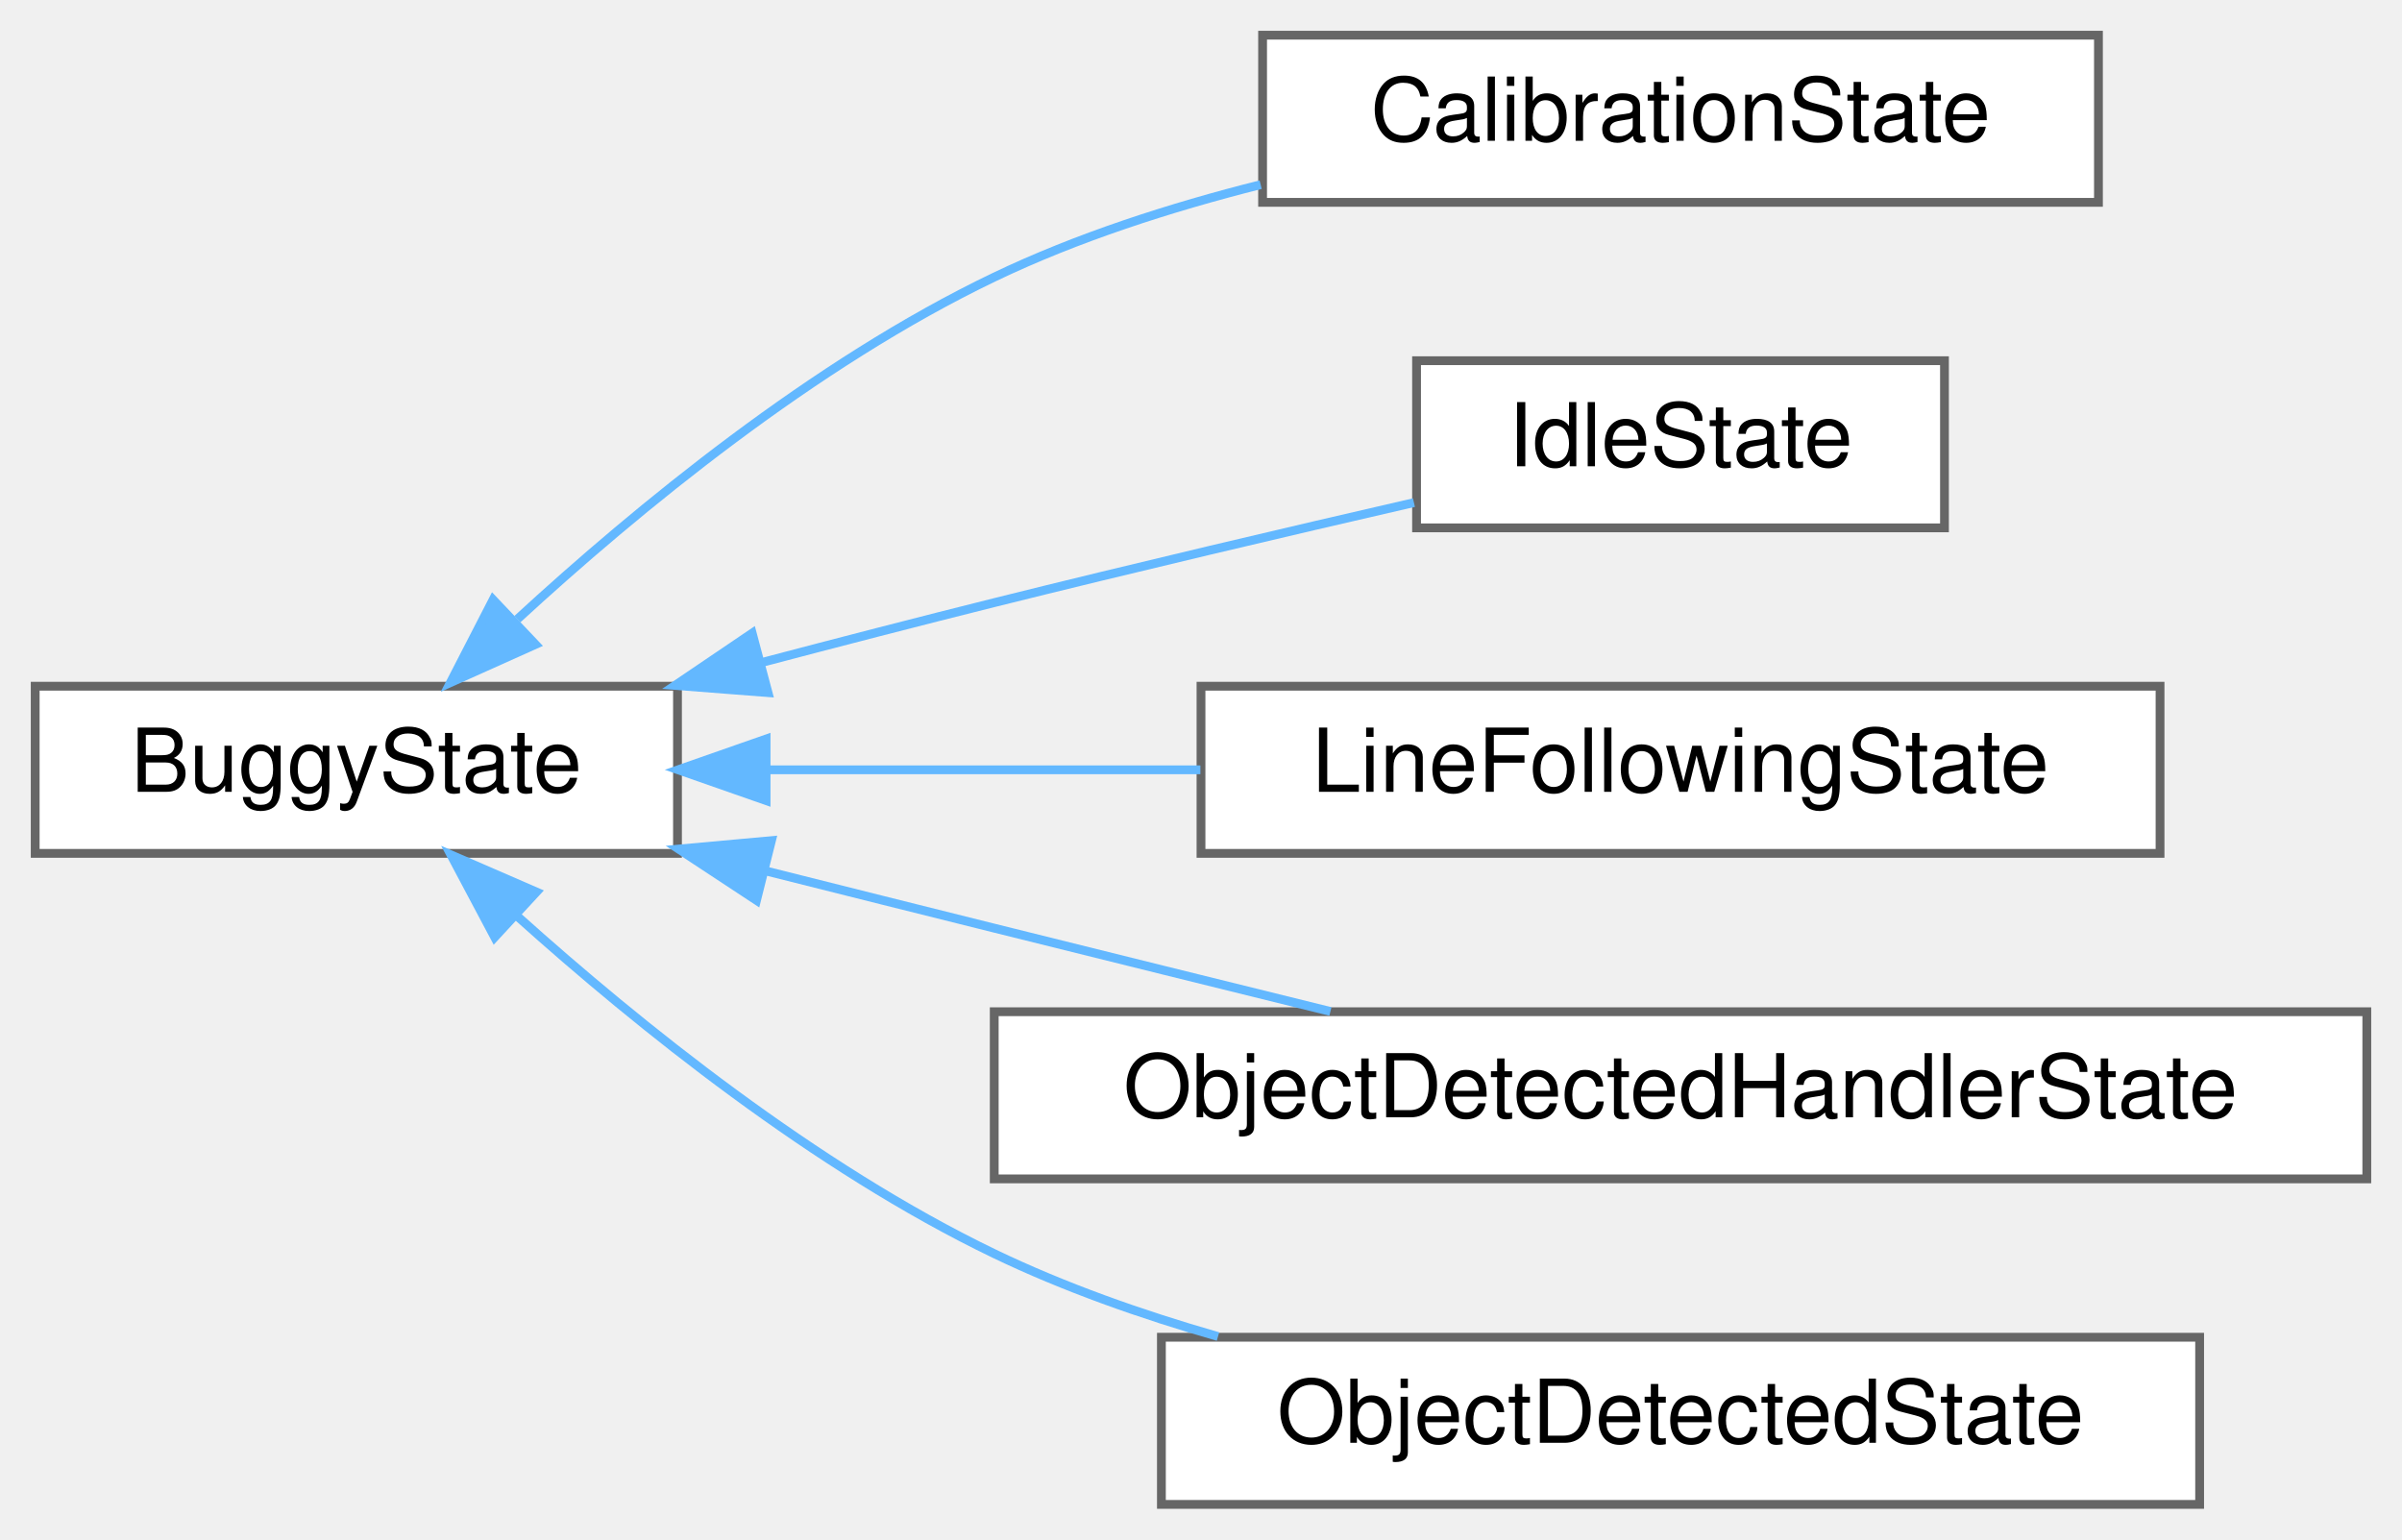
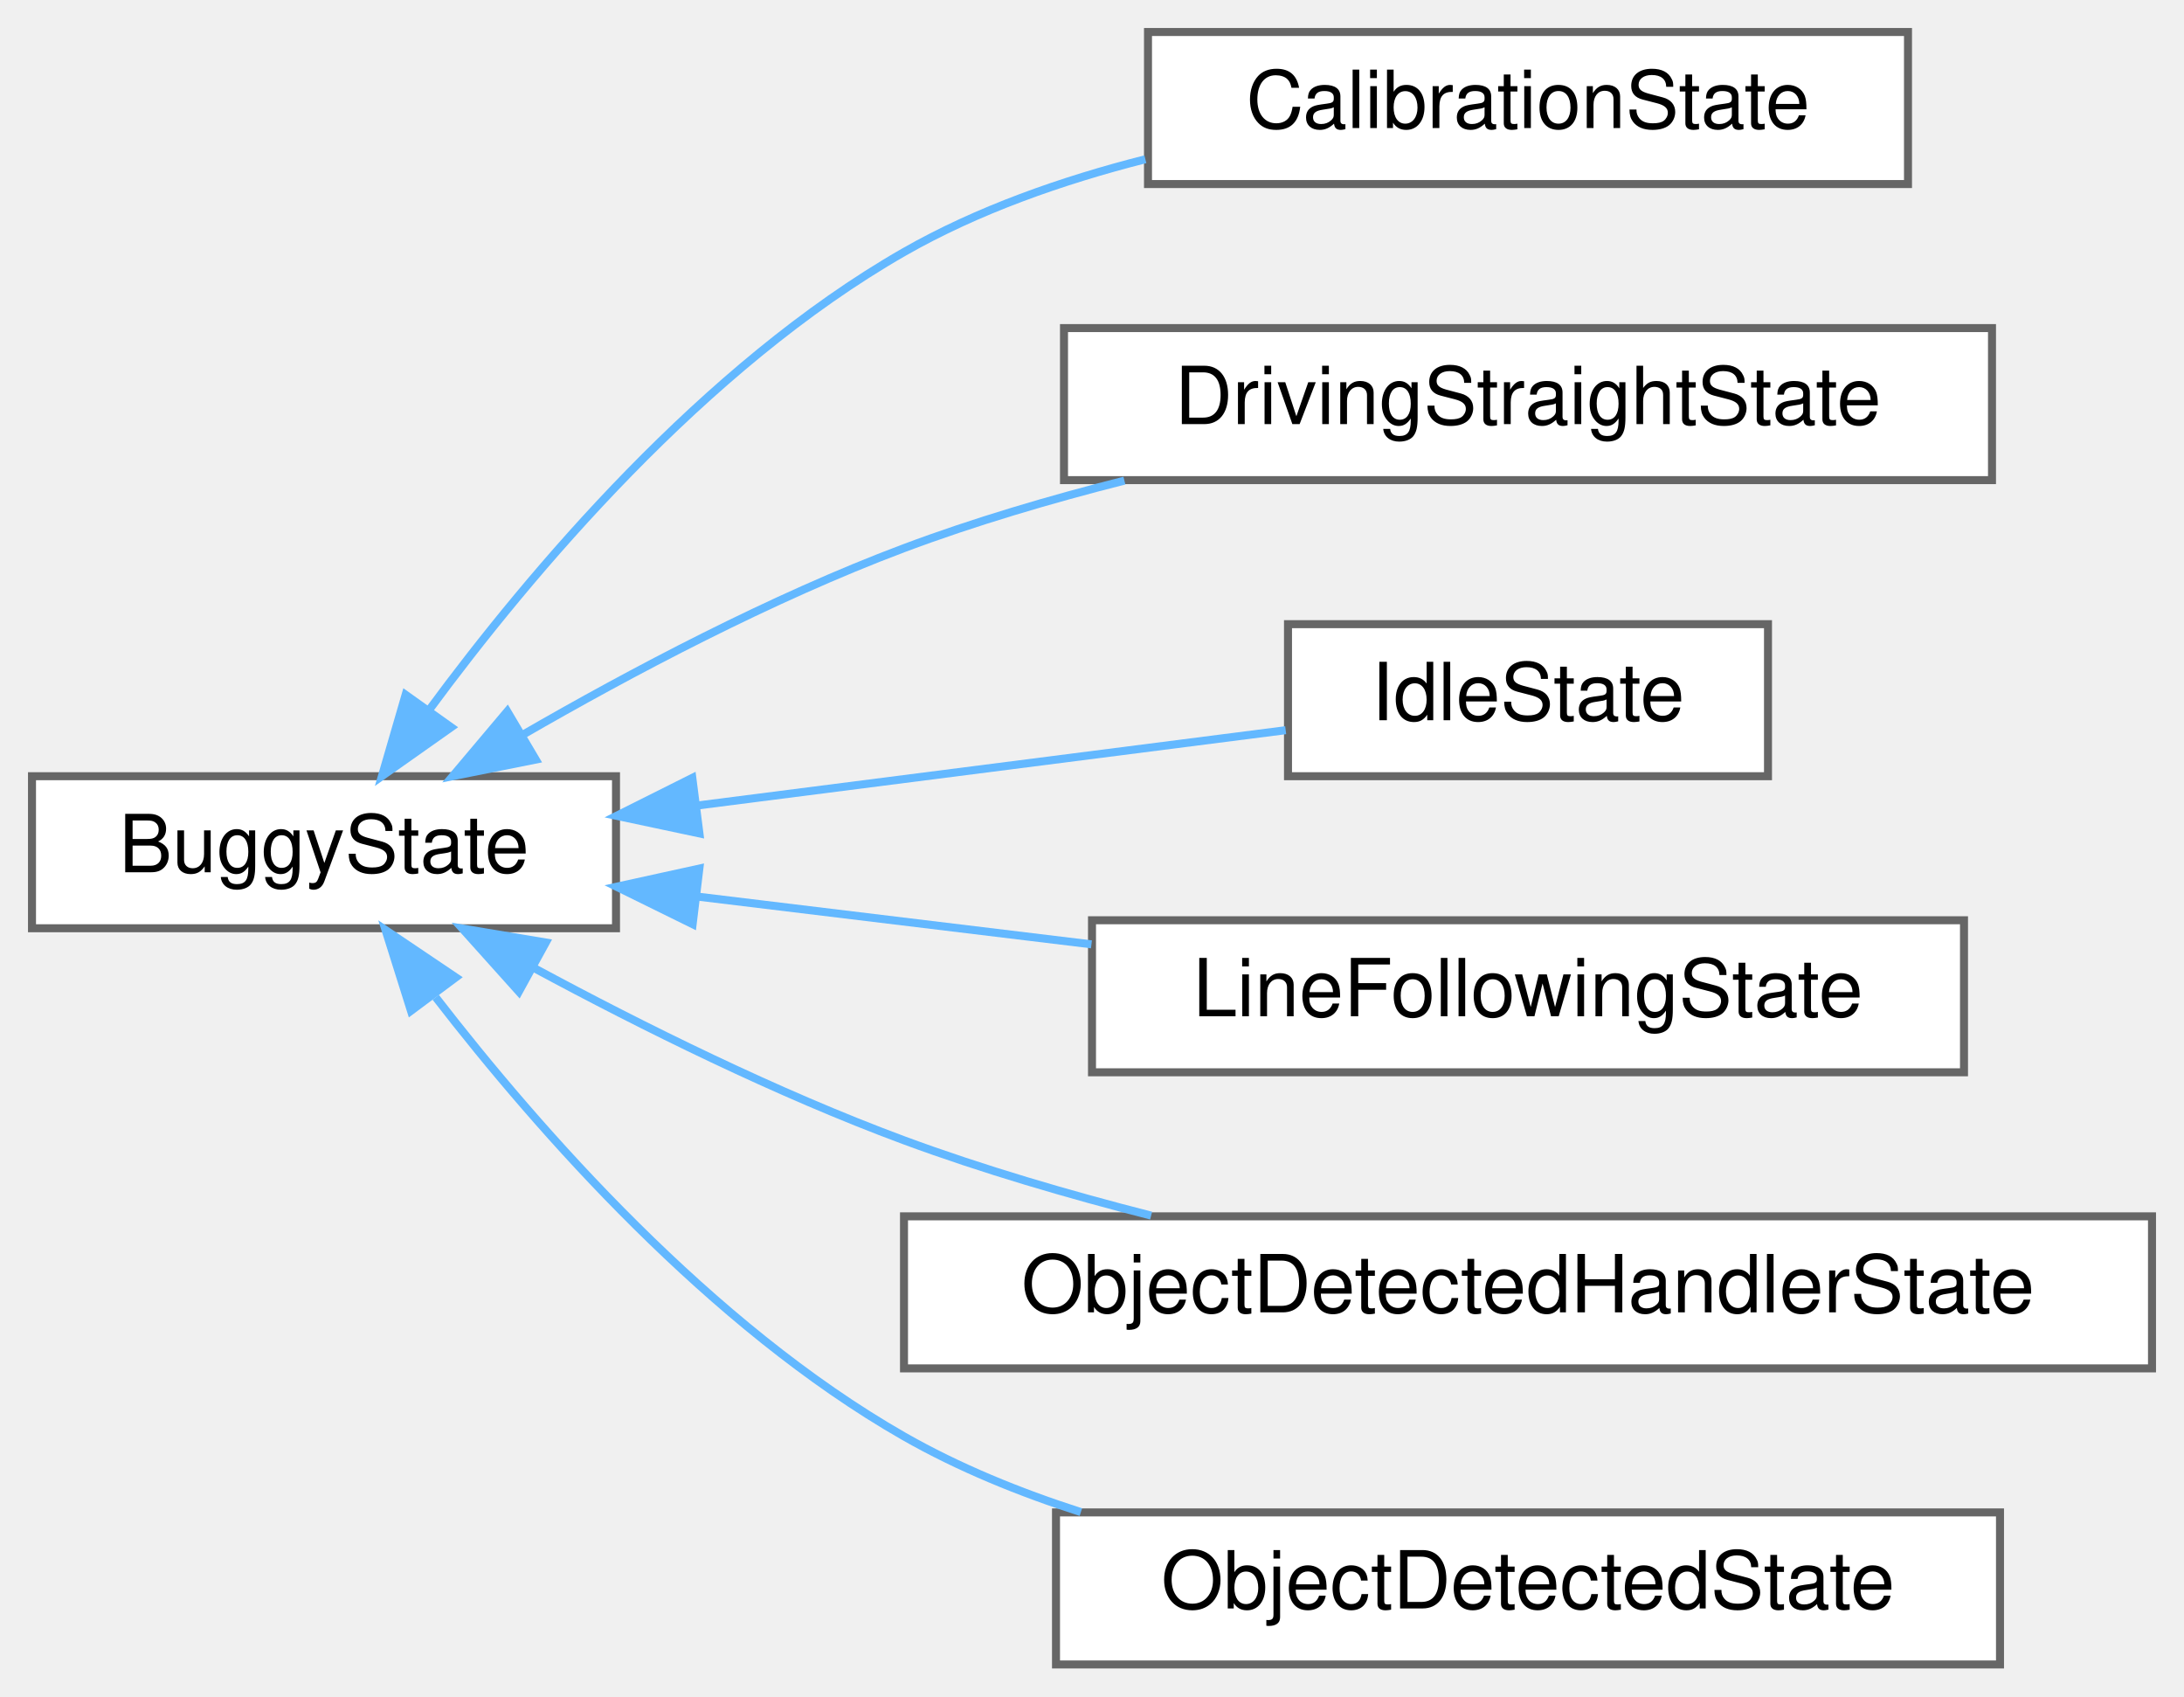
- <svg xmlns="http://www.w3.org/2000/svg" xmlns:xlink="http://www.w3.org/1999/xlink" width="273pt" height="175pt" viewBox="0.00 0.00 273.00 175.00">
-   <g id="graph0" class="graph" transform="scale(1 1) rotate(0) translate(4 171)">
+ <svg xmlns="http://www.w3.org/2000/svg" xmlns:xlink="http://www.w3.org/1999/xlink" width="273pt" height="212pt" viewBox="0.00 0.00 273.00 212.00">
+   <g id="graph0" class="graph" transform="scale(1 1) rotate(0) translate(4 208)">
    <g id="Node000000" class="node">
      <g id="a_Node000000">
        <a xlink:href="classBuggyState.html" target="_top" xlink:title="The Buggy State class is an abstract class that represents the abstract state the buggy can be in.">
-           <polygon fill="white" stroke="#666666" points="73,-93 0,-93 0,-74 73,-74 73,-93" />
-           <text text-anchor="middle" x="36.5" y="-81" font-family="Helvetica,sans-Serif" font-size="10.00">BuggyState</text>
+           <polygon fill="white" stroke="#666666" points="73,-111 0,-111 0,-92 73,-92 73,-111" />
+           <text text-anchor="middle" x="36.5" y="-99" font-family="Helvetica,sans-Serif" font-size="10.00">BuggyState</text>
        </a>
      </g>
    </g>
    <g id="Node000001" class="node">
      <g id="a_Node000001">
        <a xlink:href="classCalibrationState.html" target="_top" xlink:title="The calibration state of the buggy is the first state it enters after being placed on the track....">
-           <polygon fill="white" stroke="#666666" points="234.5,-167 139.5,-167 139.5,-148 234.5,-148 234.5,-167" />
-           <text text-anchor="middle" x="187" y="-155" font-family="Helvetica,sans-Serif" font-size="10.00">CalibrationState</text>
+           <polygon fill="white" stroke="#666666" points="234.5,-204 139.5,-204 139.5,-185 234.5,-185 234.5,-204" />
+           <text text-anchor="middle" x="187" y="-192" font-family="Helvetica,sans-Serif" font-size="10.00">CalibrationState</text>
        </a>
      </g>
    </g>
    <g id="edge1_Node000000_Node000001" class="edge">
      <g id="a_edge1_Node000000_Node000001">
        <a xlink:title=" ">
-           <path fill="none" stroke="#63b8ff" d="M54.8,-100.62C68.44,-113.17 88.51,-129.68 109,-139.5 118.41,-144.01 129.02,-147.43 139.28,-150.01" />
-           <polygon fill="#63b8ff" stroke="#63b8ff" points="56.86,-97.75 47.19,-93.41 52.04,-102.83 56.86,-97.75" />
+           <path fill="none" stroke="#63b8ff" d="M49.56,-119.17C62.3,-136.46 84,-162.2 109,-176.5 118.18,-181.75 128.8,-185.47 139.17,-188.1" />
+           <polygon fill="#63b8ff" stroke="#63b8ff" points="52.4,-117.12 43.74,-111.01 46.7,-121.18 52.4,-117.12" />
        </a>
      </g>
    </g>
    <g id="Node000002" class="node">
      <g id="a_Node000002">
+         <a xlink:href="classDrivingStraightState.html" target="_top" xlink:title=" ">
+           <polygon fill="white" stroke="#666666" points="245,-167 129,-167 129,-148 245,-148 245,-167" />
+           <text text-anchor="middle" x="187" y="-155" font-family="Helvetica,sans-Serif" font-size="10.00">DrivingStraightState</text>
+         </a>
+       </g>
+     </g>
+     <g id="edge2_Node000000_Node000002" class="edge">
+       <g id="a_edge2_Node000000_Node000002">
+         <a xlink:title=" ">
+           <path fill="none" stroke="#63b8ff" d="M61.28,-116.14C74.85,-123.98 92.43,-133.28 109,-139.5 117.74,-142.78 127.27,-145.59 136.55,-147.94" />
+           <polygon fill="#63b8ff" stroke="#63b8ff" points="62.97,-113.08 52.58,-111 59.41,-119.1 62.97,-113.08" />
+         </a>
+       </g>
+     </g>
+     <g id="Node000003" class="node">
+       <g id="a_Node000003">
        <a xlink:href="classIdleState.html" target="_top" xlink:title="The idle state represents a state in which the buggy operates normaly but is not driving.">
          <polygon fill="white" stroke="#666666" points="217,-130 157,-130 157,-111 217,-111 217,-130" />
          <text text-anchor="middle" x="187" y="-118" font-family="Helvetica,sans-Serif" font-size="10.00">IdleState</text>
        </a>
      </g>
    </g>
-     <g id="edge2_Node000000_Node000002" class="edge">
-       <g id="a_edge2_Node000000_Node000002">
+     <g id="edge3_Node000000_Node000003" class="edge">
+       <g id="a_edge3_Node000000_Node000003">
        <a xlink:title=" ">
-           <path fill="none" stroke="#63b8ff" d="M82.44,-95.66C91.24,-97.98 100.4,-100.35 109,-102.5 124.72,-106.42 142.3,-110.56 156.7,-113.87" />
-           <polygon fill="#63b8ff" stroke="#63b8ff" points="83.29,-92.27 72.72,-93.09 81.49,-99.03 83.29,-92.27" />
+           <path fill="none" stroke="#63b8ff" d="M83.02,-107.32C107,-110.39 135.7,-114.06 156.71,-116.75" />
+           <polygon fill="#63b8ff" stroke="#63b8ff" points="83.43,-103.85 73.07,-106.05 82.54,-110.79 83.43,-103.85" />
        </a>
      </g>
    </g>
-     <g id="Node000003" class="node">
-       <g id="a_Node000003">
+     <g id="Node000004" class="node">
+       <g id="a_Node000004">
        <a xlink:href="classLineFollowingState.html" target="_top" xlink:title="In the Line following state the buggy is trying to follow the line using the IR sensors....">
          <polygon fill="white" stroke="#666666" points="241.5,-93 132.5,-93 132.5,-74 241.5,-74 241.5,-93" />
          <text text-anchor="middle" x="187" y="-81" font-family="Helvetica,sans-Serif" font-size="10.00">LineFollowingState</text>
        </a>
      </g>
    </g>
-     <g id="edge3_Node000000_Node000003" class="edge">
-       <g id="a_edge3_Node000000_Node000003">
+     <g id="edge4_Node000000_Node000004" class="edge">
+       <g id="a_edge4_Node000000_Node000004">
        <a xlink:title=" ">
-           <path fill="none" stroke="#63b8ff" d="M83.45,-83.5C98.95,-83.5 116.39,-83.5 132.43,-83.5" />
-           <polygon fill="#63b8ff" stroke="#63b8ff" points="83.07,-80 73.07,-83.5 83.07,-87 83.07,-80" />
+           <path fill="none" stroke="#63b8ff" d="M83,-95.98C98.62,-94.09 116.24,-91.96 132.43,-89.99" />
+           <polygon fill="#63b8ff" stroke="#63b8ff" points="82.58,-92.51 73.07,-97.19 83.42,-99.46 82.58,-92.51" />
        </a>
      </g>
    </g>
-     <g id="Node000004" class="node">
-       <g id="a_Node000004">
+     <g id="Node000005" class="node">
+       <g id="a_Node000005">
        <a xlink:href="classObjectDetectedHandlerState.html" target="_top" xlink:title="This state is entered before the buggy goes into ObjectDetectedState. It is used to save the previous...">
          <polygon fill="white" stroke="#666666" points="265,-56 109,-56 109,-37 265,-37 265,-56" />
          <text text-anchor="middle" x="187" y="-44" font-family="Helvetica,sans-Serif" font-size="10.00">ObjectDetectedHandlerState</text>
        </a>
      </g>
    </g>
-     <g id="edge4_Node000000_Node000004" class="edge">
-       <g id="a_edge4_Node000000_Node000004">
+     <g id="edge5_Node000000_Node000005" class="edge">
+       <g id="a_edge5_Node000000_Node000005">
        <a xlink:title=" ">
-           <path fill="none" stroke="#63b8ff" d="M83.05,-72C91.67,-69.83 100.61,-67.59 109,-65.5 121.43,-62.4 134.98,-59.05 147.21,-56.03" />
-           <polygon fill="#63b8ff" stroke="#63b8ff" points="81.98,-68.66 73.13,-74.49 83.68,-75.45 81.98,-68.66" />
+           <path fill="none" stroke="#63b8ff" d="M62.85,-86.98C76.25,-79.76 93.16,-71.36 109,-65.5 118.81,-61.87 129.59,-58.72 139.89,-56.09" />
+           <polygon fill="#63b8ff" stroke="#63b8ff" points="60.86,-84.08 53.78,-91.97 64.23,-90.22 60.86,-84.08" />
        </a>
      </g>
    </g>
-     <g id="Node000005" class="node">
-       <g id="a_Node000005">
+     <g id="Node000006" class="node">
+       <g id="a_Node000006">
        <a xlink:href="classObjectDetectedState.html" target="_top" xlink:title="The state the Buggy enters when an object is detected during driving.">
          <polygon fill="white" stroke="#666666" points="246,-19 128,-19 128,0 246,0 246,-19" />
          <text text-anchor="middle" x="187" y="-7" font-family="Helvetica,sans-Serif" font-size="10.00">ObjectDetectedState</text>
        </a>
      </g>
    </g>
-     <g id="edge5_Node000000_Node000005" class="edge">
-       <g id="a_edge5_Node000000_Node000005">
+     <g id="edge6_Node000000_Node000006" class="edge">
+       <g id="a_edge6_Node000000_Node000006">
        <a xlink:title=" ">
-           <path fill="none" stroke="#63b8ff" d="M54.89,-66.77C68.57,-54.49 88.67,-38.29 109,-28.5 116.94,-24.68 125.72,-21.58 134.43,-19.08" />
-           <polygon fill="#63b8ff" stroke="#63b8ff" points="52.22,-64.47 47.25,-73.83 56.97,-69.61 52.22,-64.47" />
+           <path fill="none" stroke="#63b8ff" d="M50.47,-83.37C63.42,-66.62 84.82,-42.31 109,-28.5 115.82,-24.61 123.41,-21.51 131.11,-19.04" />
+           <polygon fill="#63b8ff" stroke="#63b8ff" points="47.37,-81.68 44.19,-91.78 52.98,-85.86 47.37,-81.68" />
        </a>
      </g>
    </g>
  </g>
</svg>
